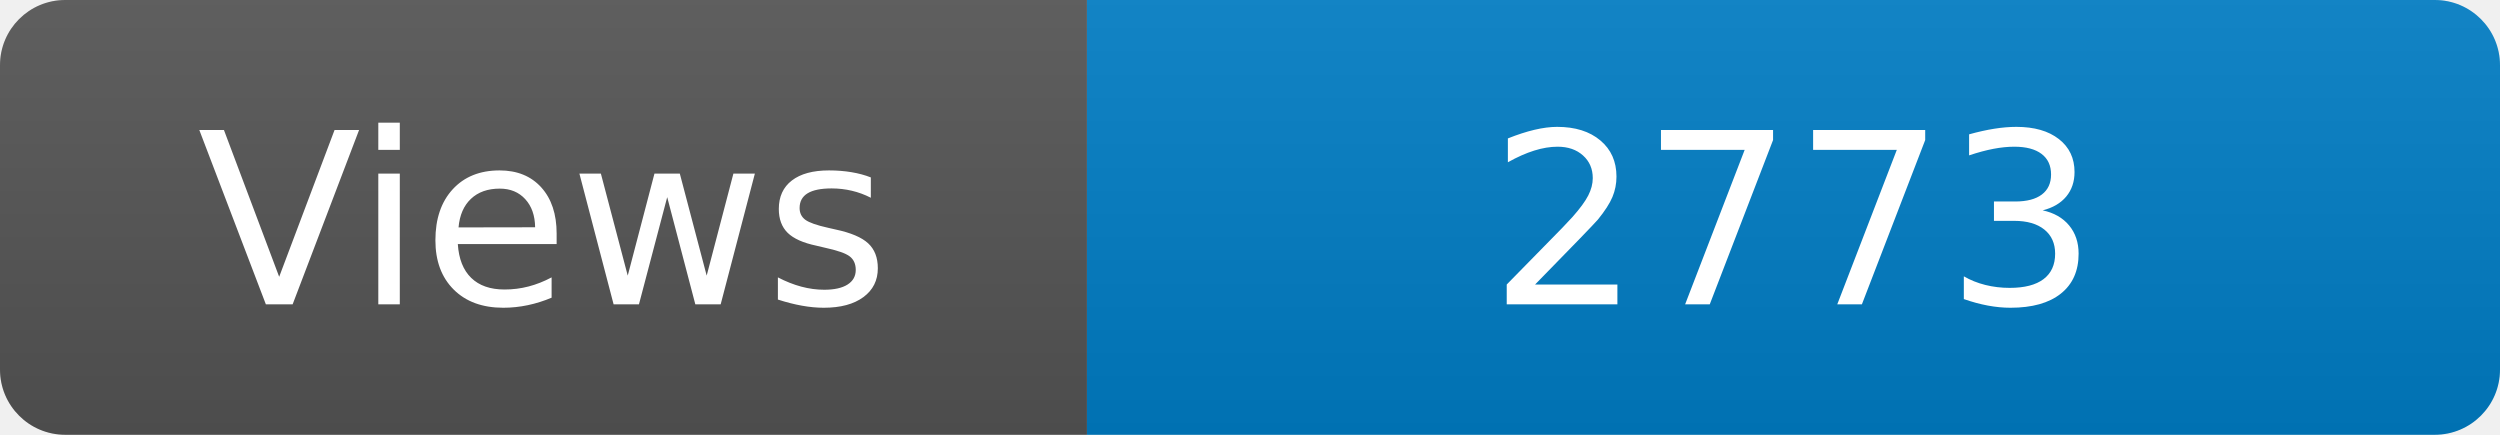
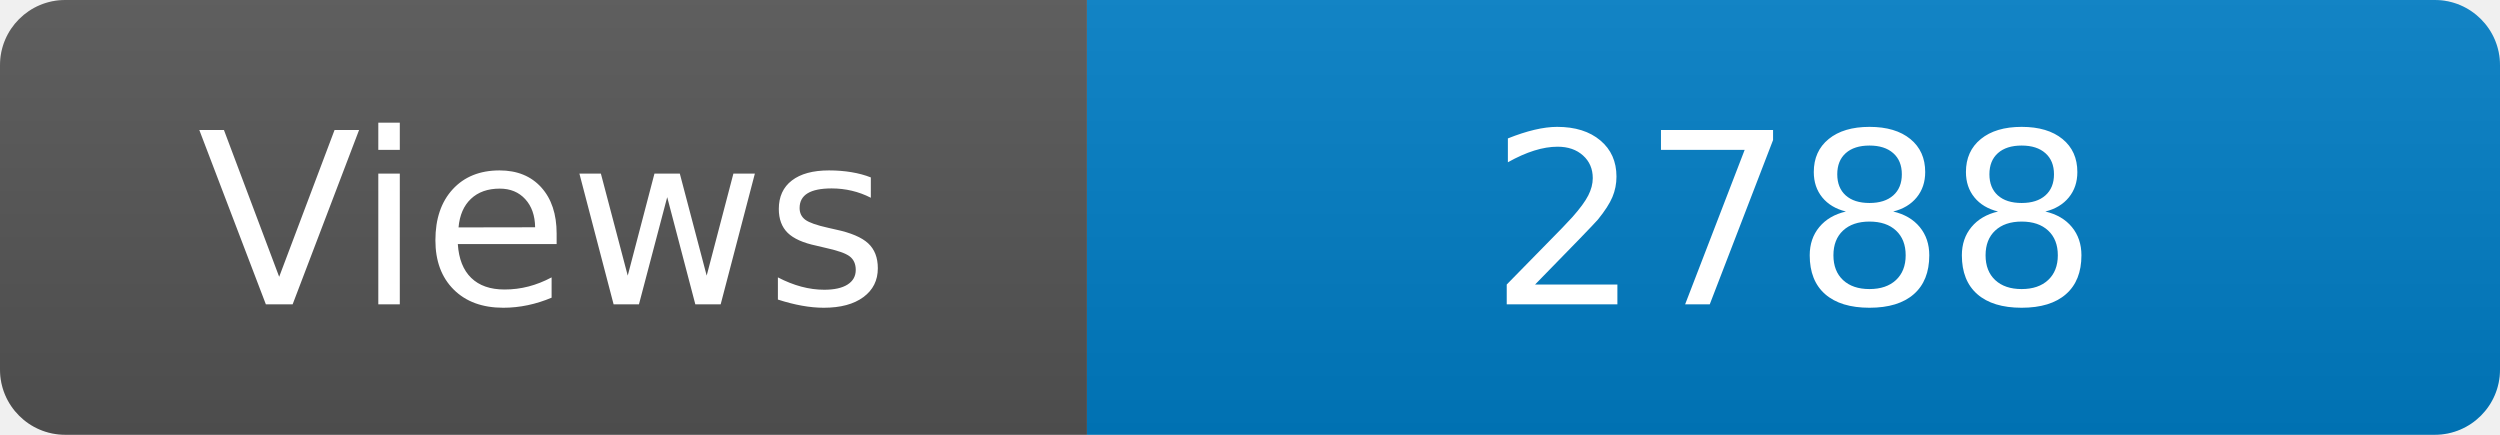
<svg xmlns="http://www.w3.org/2000/svg" width="115" height="20" role="img" aria-label="Maintained?: yes">
  <linearGradient id="s" x2="0" y2="100%">
    <stop offset="0" stop-color="#bbb" stop-opacity=".1" />
    <stop offset="1" stop-opacity=".1" />
  </linearGradient>
  <clipPath id="r">
    <rect width="115" height="20" rx="3" fill="#fff" />
  </clipPath>
  <g clip-path="url(#r)">
    <rect width="50" height="20" fill="#555" />
    <rect x="50" width="160" height="20" fill="#007ec6" />
    <rect width="115" height="20" fill="url(#s)" />
  </g>
  <g fill="#fff" text-anchor="middle" font-family="Verdana,Geneva,DejaVu Sans,sans-serif" font-size="110">
    <text x="250" y="140" transform="scale(.1)" fill="#fff">Views</text>
-     <text x="825" y="140" transform="scale(.1)" fill="#fff">2773</text>
+     <text x="825" y="140" transform="scale(.1)" fill="#fff">2788</text>
  </g>
</svg>
